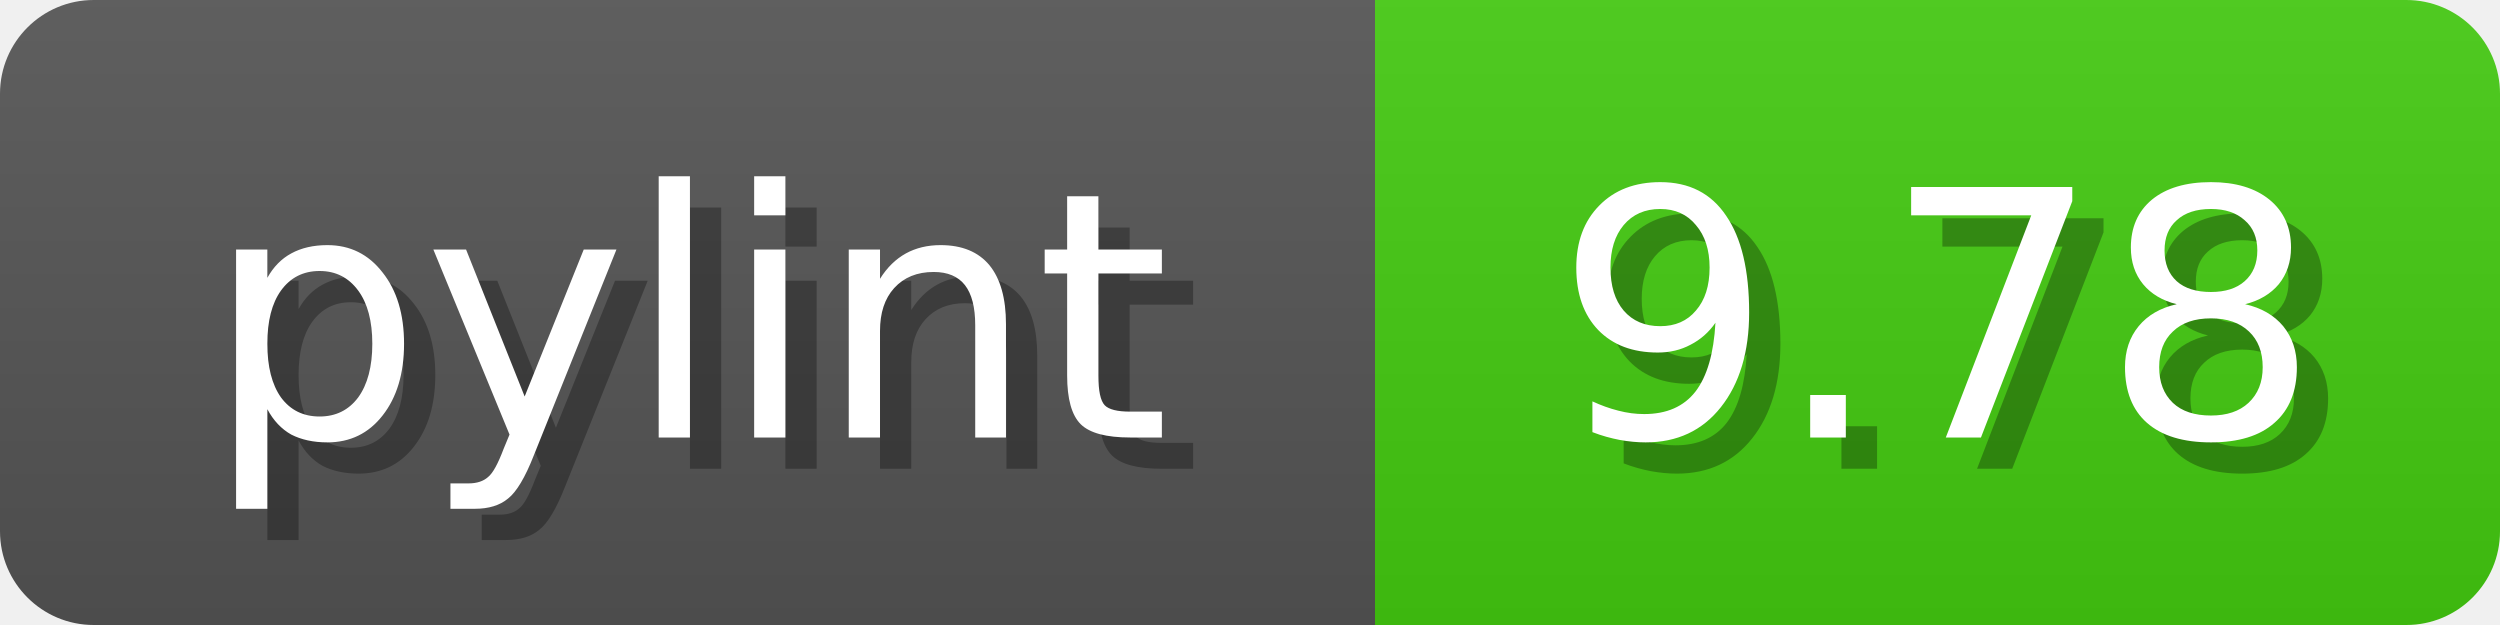
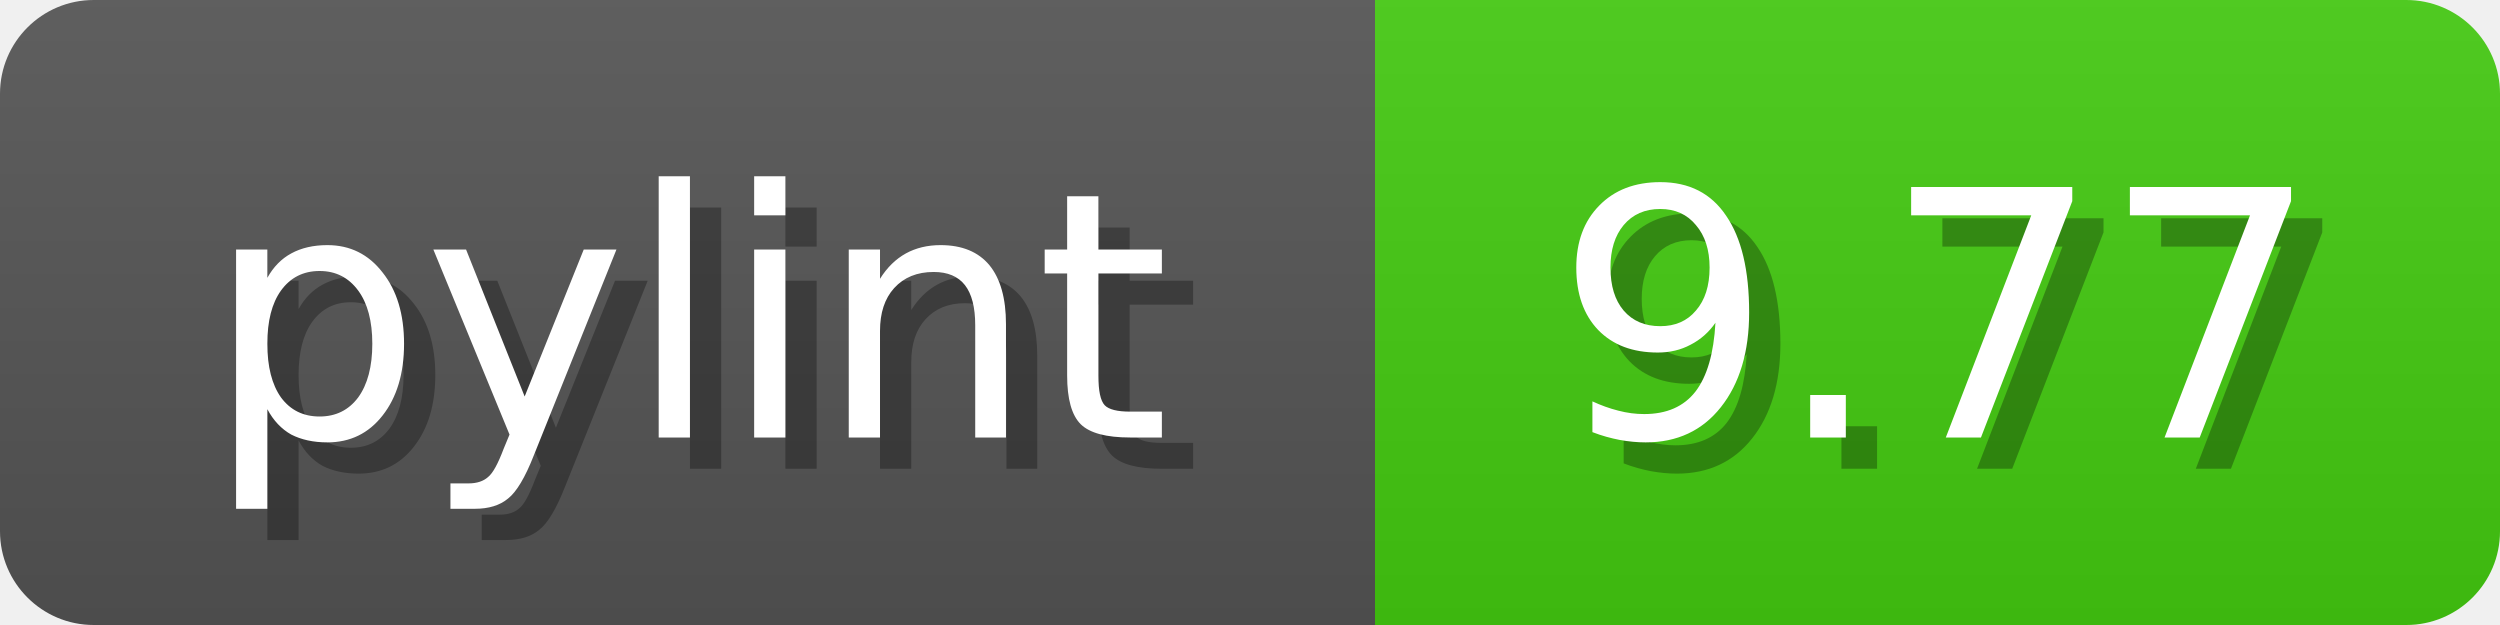
<svg xmlns="http://www.w3.org/2000/svg" width="80" height="20">
  <linearGradient id="b" x2="0" y2="100%">
    <stop offset="0" stop-color="#bbb" stop-opacity=".1" />
    <stop offset="1" stop-opacity=".1" />
  </linearGradient>
  <mask id="anybadge_1">
    <rect width="80" height="20" rx="3" fill="#fff" />
  </mask>
  <g mask="url(#anybadge_1)">
    <path fill="#555" d="M0 0h44v20H0z" />
    <path fill="#4C1" d="M44 0h36v20H44z" />
    <path fill="url(#b)" d="M0 0h80v20H0z" />
  </g>
  <g fill="#fff" text-anchor="middle" font-family="DejaVu Sans,Verdana,Geneva,sans-serif" font-size="11">
    <text x="23.0" y="15" fill="#010101" fill-opacity=".3">pylint</text>
    <text x="22.0" y="14">pylint</text>
  </g>
  <g fill="#fff" text-anchor="middle" font-family="DejaVu Sans,Verdana,Geneva,sans-serif" font-size="11">
-     <text x="63.0" y="15" fill="#010101" fill-opacity=".3">9.78</text>
-     <text x="62.0" y="14">9.78</text>
+     <text x="63.0" y="15" fill="#010101" fill-opacity=".3">9.77</text>
+     <text x="62.0" y="14">9.77</text>
  </g>
</svg>
